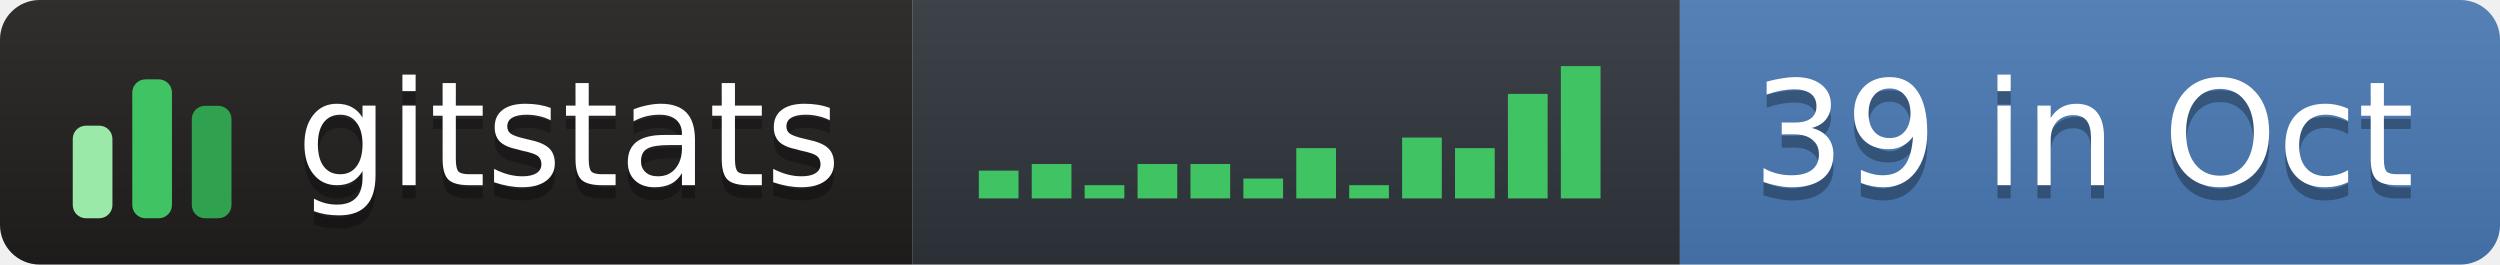
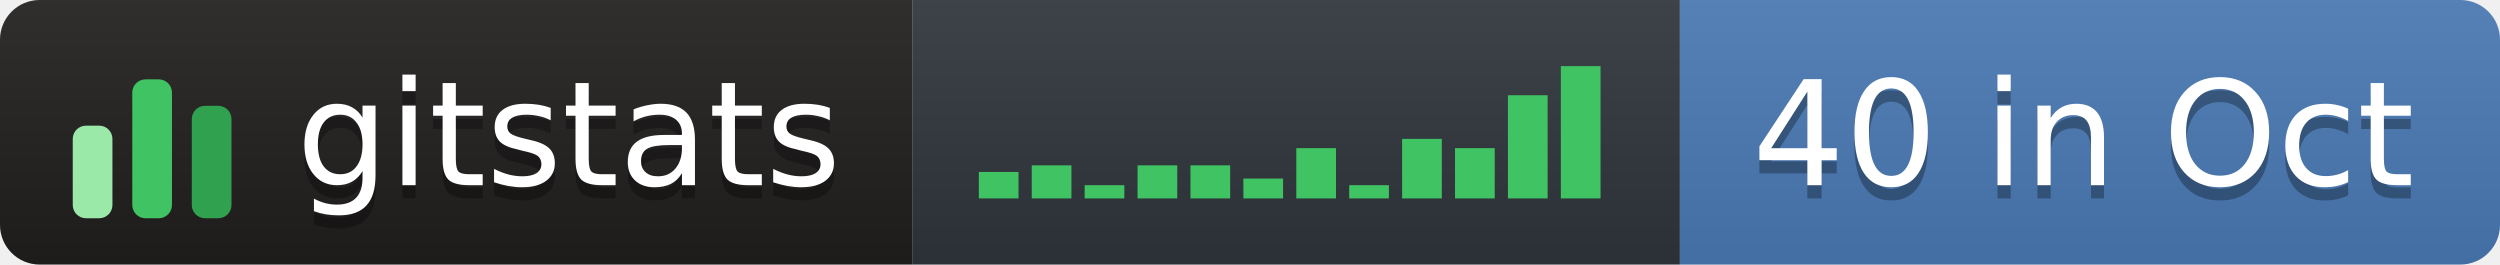
- <svg xmlns="http://www.w3.org/2000/svg" width="189" height="20" role="img" aria-label="gitstats: 39 in Oct">
+ <svg xmlns="http://www.w3.org/2000/svg" width="189" height="20" role="img" aria-label="gitstats: 40 in Oct">
  <linearGradient id="s" x2="0" y2="100%">
    <stop offset="0" stop-color="#bbb" stop-opacity=".1" />
    <stop offset="1" stop-opacity=".1" />
  </linearGradient>
  <clipPath id="r">
    <rect width="189" height="20" rx="3" fill="#fff" />
  </clipPath>
  <g clip-path="url(#r)">
    <rect x="0" width="69" height="20" fill="#211e1e" />
    <rect x="69" width="58" height="20" fill="#30363d" />
    <rect x="127" width="62" height="20" fill="#4a7ab5" />
    <rect width="189" height="20" fill="url(#s)" />
  </g>
  <g transform="translate(5,3.5)">
    <rect x="0.5" y="6.0" width="3" height="7.0" rx="1" fill="#9be9a8" />
    <rect x="5.0" y="2.5" width="3" height="10.5" rx="1" fill="#40c463" />
    <rect x="9.5" y="4.5" width="3" height="8.5" rx="1" fill="#30a14e" />
  </g>
-   <rect x="74.0" y="12.9" width="3" height="2.1" fill="#40c463" />
-   <rect x="78.0" y="12.4" width="3" height="2.6" fill="#40c463" />
+   <rect x="74.0" y="13.0" width="3" height="2.0" fill="#40c463" />
+   <rect x="78.0" y="12.5" width="3" height="2.5" fill="#40c463" />
  <rect x="82.0" y="14.0" width="3" height="1.0" fill="#40c463" />
-   <rect x="86.0" y="12.4" width="3" height="2.6" fill="#40c463" />
-   <rect x="90.0" y="12.4" width="3" height="2.6" fill="#40c463" />
+   <rect x="86.0" y="12.5" width="3" height="2.5" fill="#40c463" />
+   <rect x="90.0" y="12.5" width="3" height="2.5" fill="#40c463" />
  <rect x="94.0" y="13.5" width="3" height="1.5" fill="#40c463" />
  <rect x="98.0" y="11.2" width="3" height="3.8" fill="#40c463" />
  <rect x="102.0" y="14.0" width="3" height="1.0" fill="#40c463" />
-   <rect x="106.0" y="10.4" width="3" height="4.6" fill="#40c463" />
+   <rect x="106.0" y="10.5" width="3" height="4.5" fill="#40c463" />
  <rect x="110.0" y="11.2" width="3" height="3.8" fill="#40c463" />
-   <rect x="114.0" y="7.1" width="3" height="7.9" fill="#40c463" />
+   <rect x="114.0" y="7.2" width="3" height="7.8" fill="#40c463" />
  <rect x="118.0" y="5.0" width="3" height="10.0" fill="#40c463" />
  <g text-anchor="middle" font-family="Verdana,Geneva,DejaVu Sans,sans-serif" font-size="11" text-rendering="geometricPrecision">
    <text aria-hidden="true" x="43.0" y="15.0" fill="#010101" fill-opacity=".3" textLength="42.0">gitstats</text>
    <text x="43.0" y="14.0" fill="#fff" textLength="42.0">gitstats</text>
-     <text aria-hidden="true" x="157.5" y="15.0" fill="#010101" fill-opacity=".3" textLength="51.0">39 in Oct</text>
-     <text x="157.5" y="14.0" fill="#fff" textLength="51.0">39 in Oct</text>
+     <text aria-hidden="true" x="157.5" y="15.0" fill="#010101" fill-opacity=".3" textLength="51.0">40 in Oct</text>
+     <text x="157.5" y="14.0" fill="#fff" textLength="51.0">40 in Oct</text>
  </g>
</svg>
